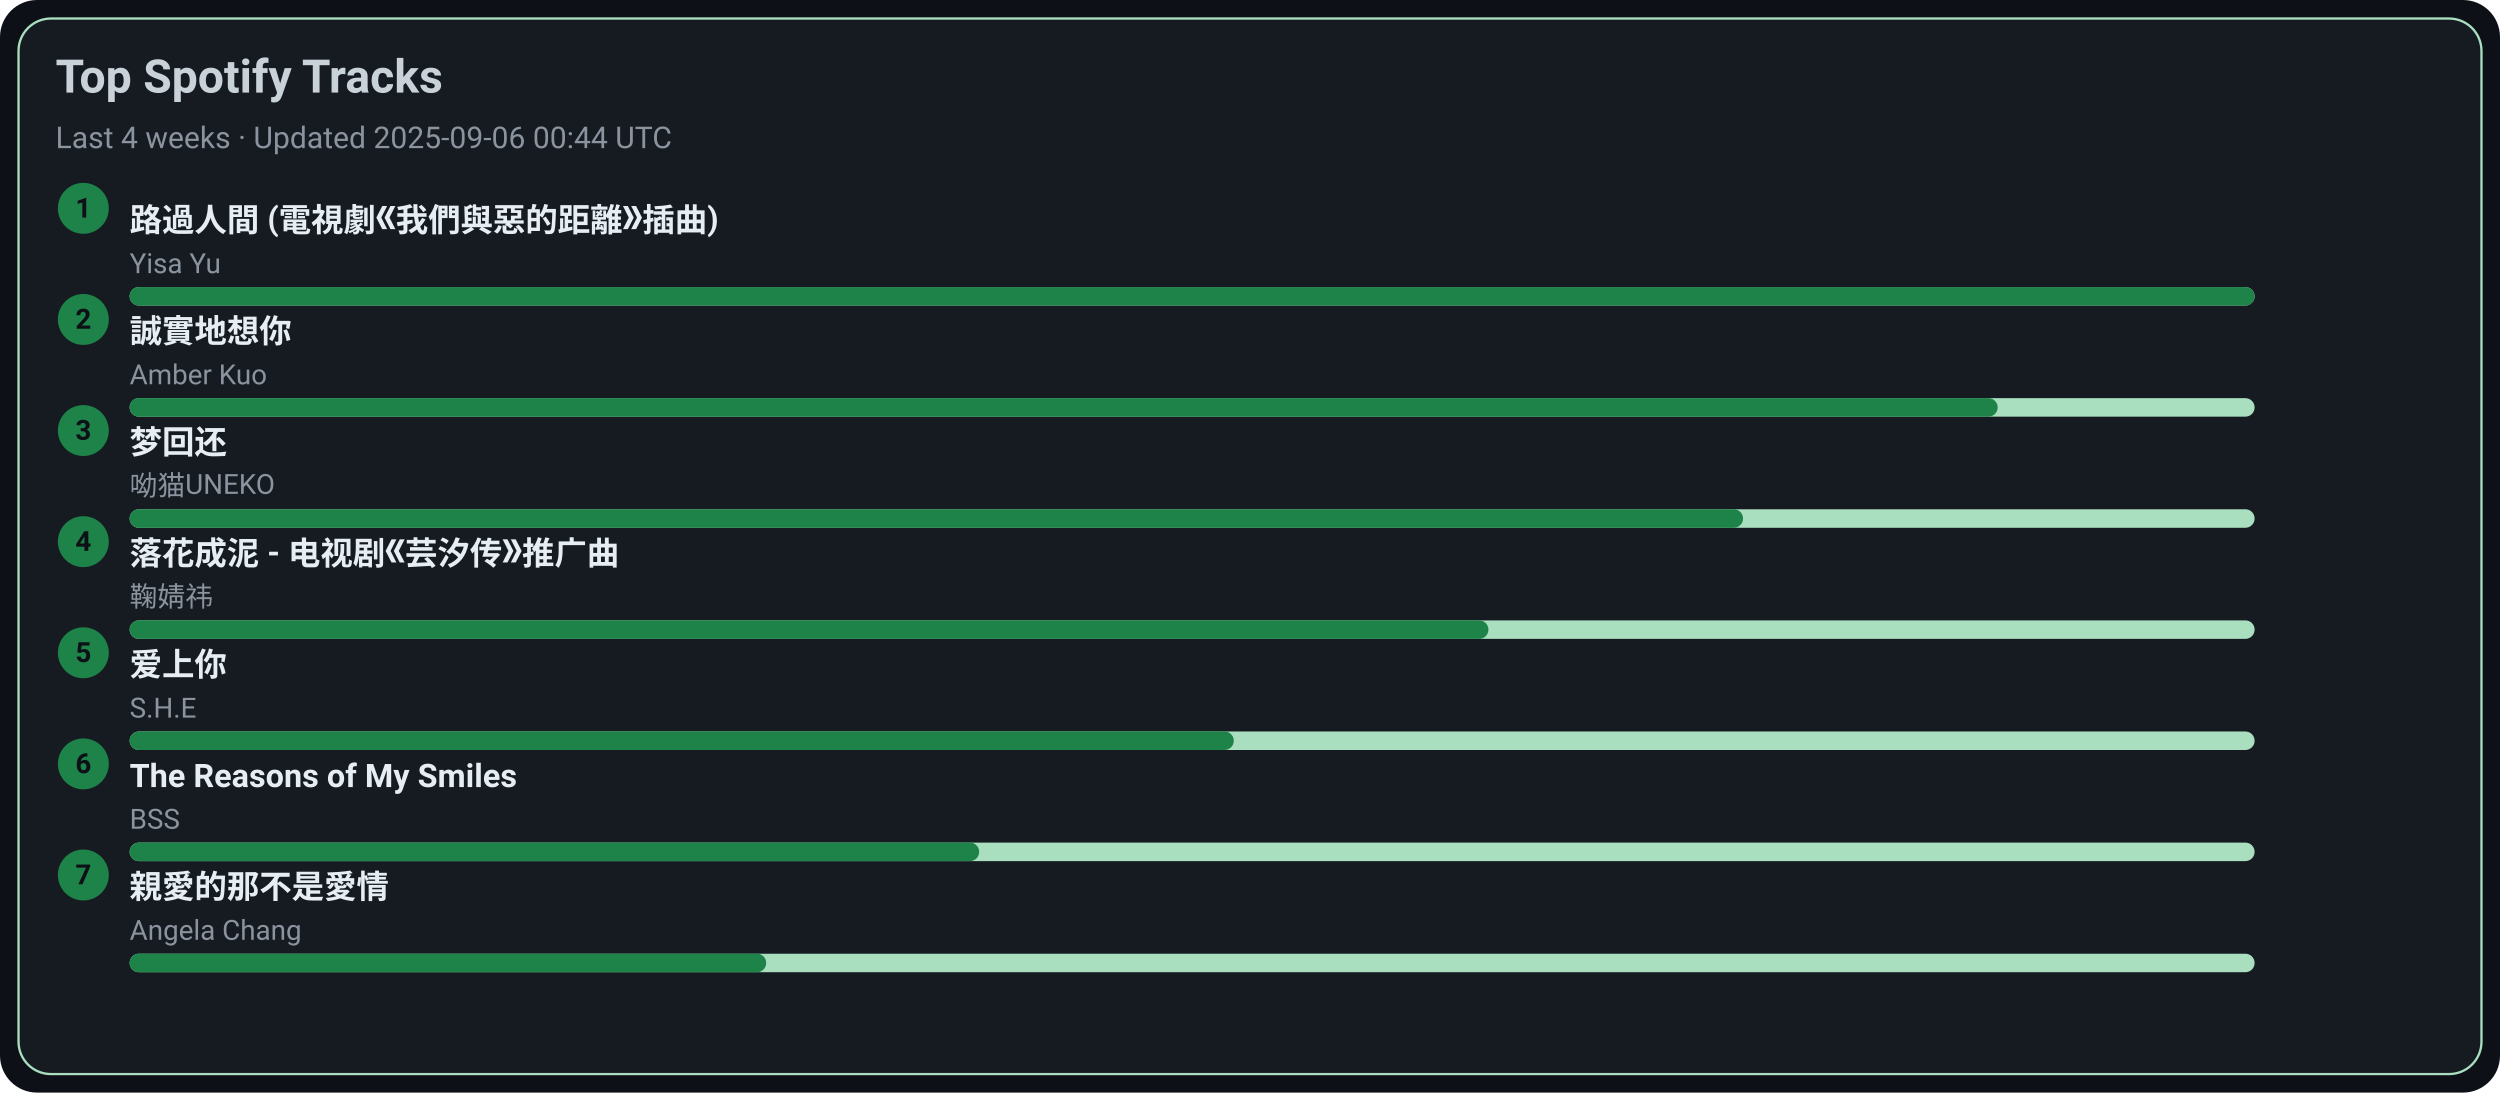
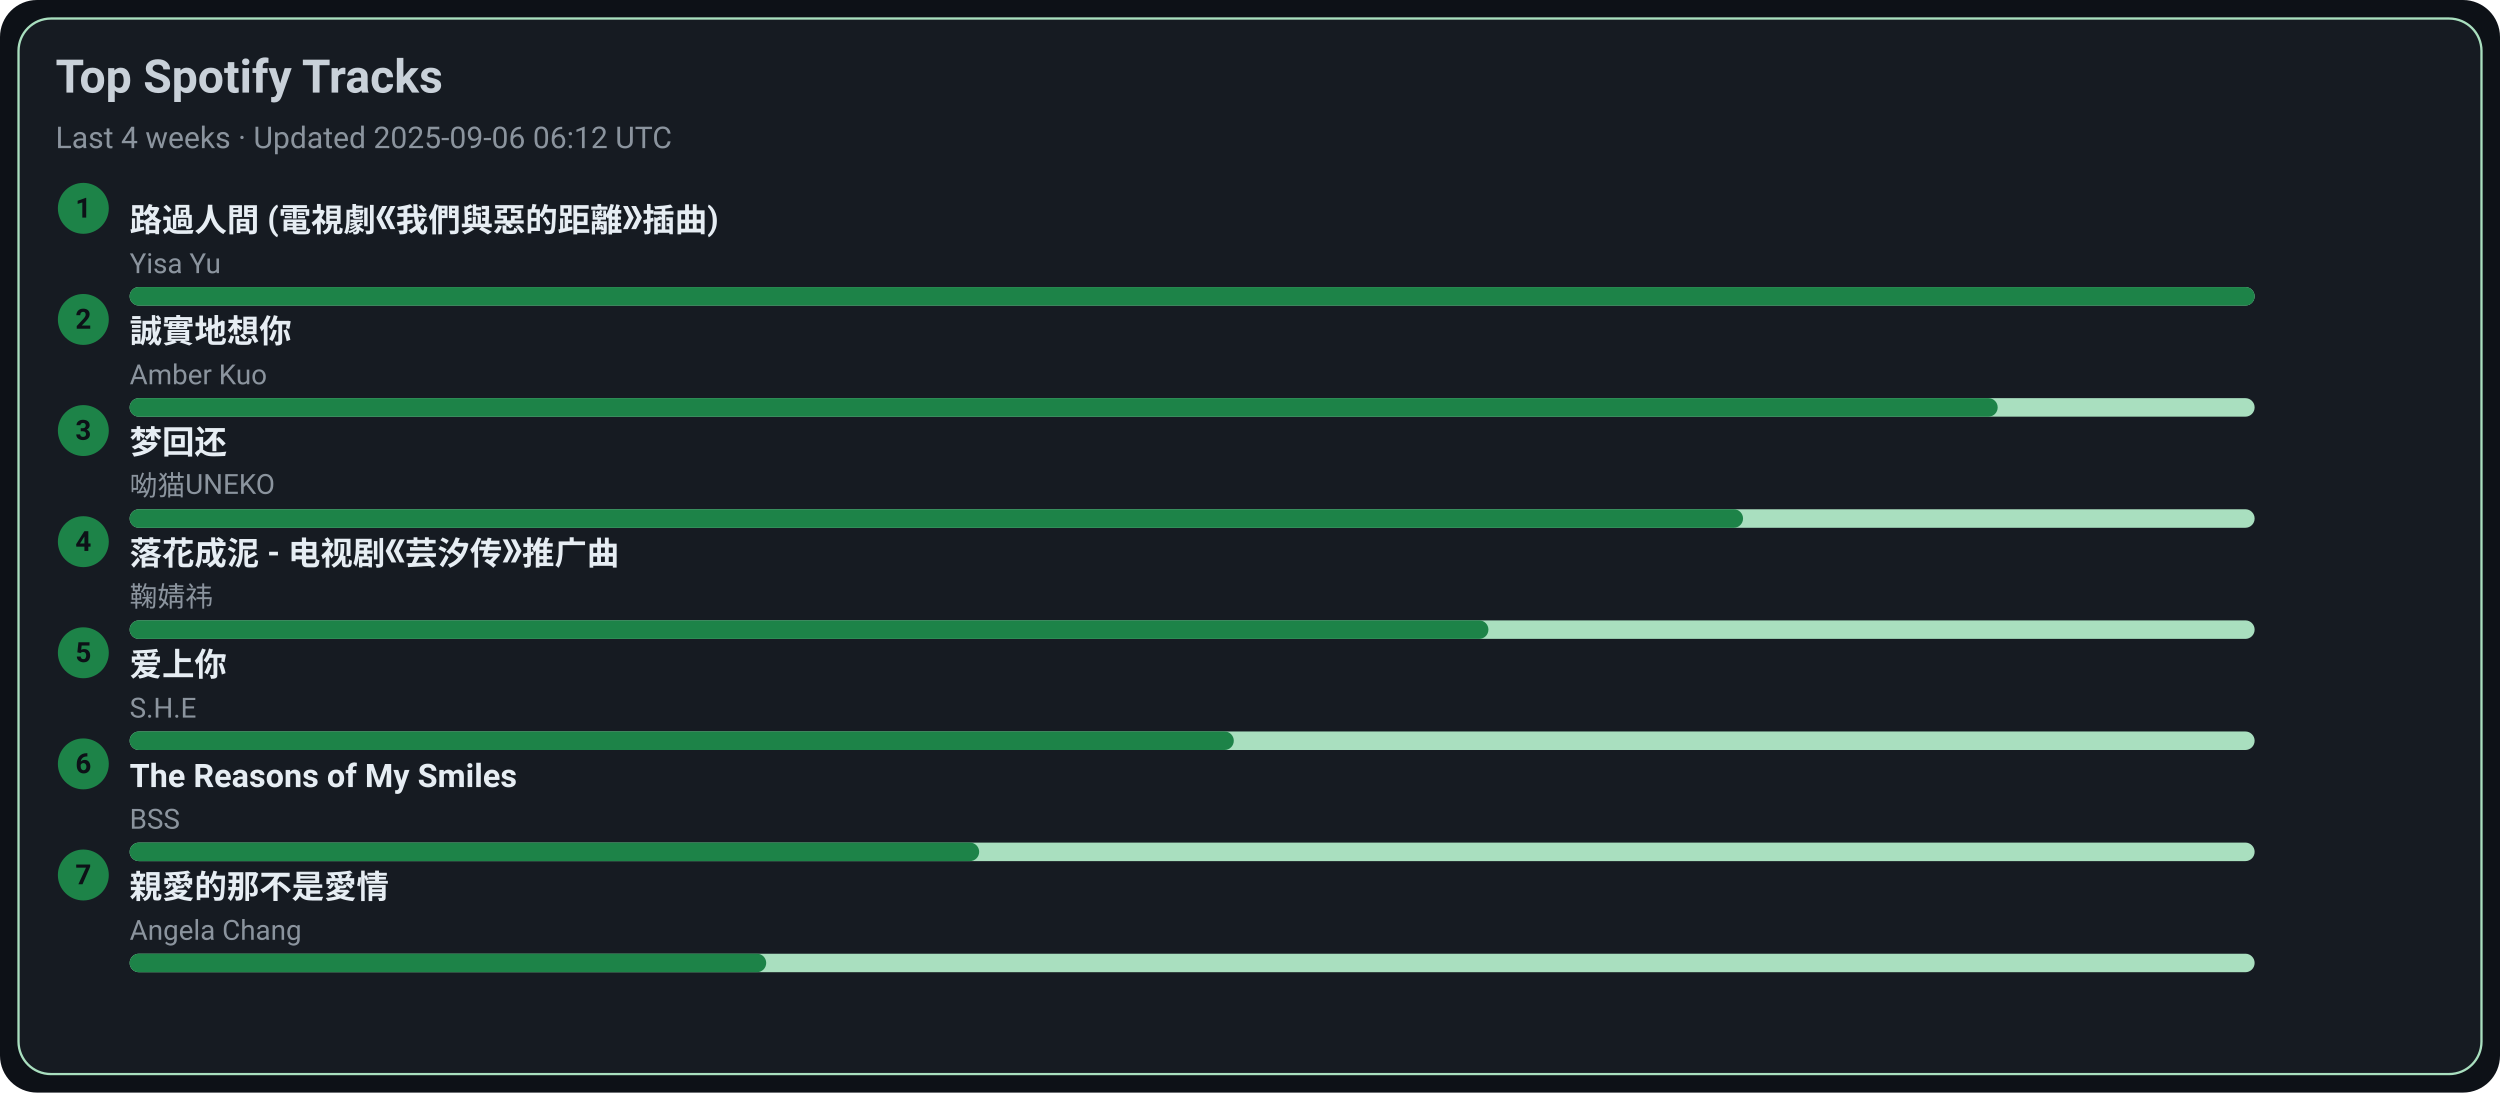
<svg xmlns="http://www.w3.org/2000/svg" width="1080" height="472" viewBox="0 0 1080 472">
  <style>text{font-family:-apple-system,BlinkMacSystemFont,Segoe UI,Roboto,Ubuntu,Helvetica Neue,Arial,Noto Sans,sans-serif}</style>
  <rect width="1080" height="472" rx="16" fill="#0d1117" />
  <rect x="8" y="8" width="1064" height="456" rx="14" fill="#161b22" stroke="#A9DFBF" />
  <text x="24" y="40" font-size="20" fill="#c9d1d9" font-weight="600">Top Spotify Tracks</text>
-   <text x="24" y="64" font-size="13" fill="#8b949e">Last 4 weeks · Updated 2025-09-06 00:44 UTC</text>
+   <text x="24" y="64" font-size="13" fill="#8b949e">Last 4 weeks · Updated 2025-09-06 06:12 UTC</text>
  <circle cx="36" cy="90" r="11" fill="#1D8348" />
  <text x="36" y="94" text-anchor="middle" font-size="12" fill="#0d1117" font-weight="700">1</text>
  <a href="https://open.spotify.com/track/1ZSleGniKMWNrWvK5cGALO" target="_blank" rel="noopener noreferrer">
    <text x="56" y="100" font-size="14" fill="#e6edf3" font-weight="600">路過人間 (電視劇《我們與惡的距離》插曲)</text>
  </a>
  <text x="56" y="118" font-size="12" fill="#8b949e">Yisa Yu</text>
  <rect x="56" y="124" width="918" height="8" rx="4" fill="#A9DFBF" />
  <rect x="56" y="124" width="918" height="8" rx="4" fill="#1D8348" />
  <circle cx="36" cy="138" r="11" fill="#1D8348" />
  <text x="36" y="142" text-anchor="middle" font-size="12" fill="#0d1117" font-weight="700">2</text>
  <a href="https://open.spotify.com/track/1SPZzj8QzOwZoAGKXMGLGJ" target="_blank" rel="noopener noreferrer">
    <text x="56" y="148" font-size="14" fill="#e6edf3" font-weight="600">誠實地想你</text>
  </a>
  <text x="56" y="166" font-size="12" fill="#8b949e">Amber Kuo</text>
  <rect x="56" y="172" width="918" height="8" rx="4" fill="#A9DFBF" />
  <rect x="56" y="172" width="807" height="8" rx="4" fill="#1D8348" />
  <circle cx="36" cy="186" r="11" fill="#1D8348" />
  <text x="36" y="190" text-anchor="middle" font-size="12" fill="#0d1117" font-weight="700">3</text>
  <a href="https://open.spotify.com/track/6jTK3YxlFysC8g0Ye9tbPK" target="_blank" rel="noopener noreferrer">
    <text x="56" y="196" font-size="14" fill="#e6edf3" font-weight="600">梦回还</text>
  </a>
  <text x="56" y="214" font-size="12" fill="#8b949e">呦猫UNEKO</text>
  <rect x="56" y="220" width="918" height="8" rx="4" fill="#A9DFBF" />
  <rect x="56" y="220" width="697" height="8" rx="4" fill="#1D8348" />
  <circle cx="36" cy="234" r="11" fill="#1D8348" />
  <text x="36" y="238" text-anchor="middle" font-size="12" fill="#0d1117" font-weight="700">4</text>
  <a href="https://open.spotify.com/track/3kOZsJz3crGIWWHeoCNa0O" target="_blank" rel="noopener noreferrer">
    <text x="56" y="244" font-size="14" fill="#e6edf3" font-weight="600">落花成泥 - 电视剧《芸汐传》推广曲</text>
  </a>
  <text x="56" y="262" font-size="12" fill="#8b949e">鞠婧祎</text>
  <rect x="56" y="268" width="918" height="8" rx="4" fill="#A9DFBF" />
  <rect x="56" y="268" width="587" height="8" rx="4" fill="#1D8348" />
  <circle cx="36" cy="282" r="11" fill="#1D8348" />
  <text x="36" y="286" text-anchor="middle" font-size="12" fill="#0d1117" font-weight="700">5</text>
  <a href="https://open.spotify.com/track/4hcNpo1rtbzyNswsM5byTf" target="_blank" rel="noopener noreferrer">
    <text x="56" y="292" font-size="14" fill="#e6edf3" font-weight="600">爱上你</text>
  </a>
  <text x="56" y="310" font-size="12" fill="#8b949e">S.H.E</text>
  <rect x="56" y="316" width="918" height="8" rx="4" fill="#A9DFBF" />
  <rect x="56" y="316" width="477" height="8" rx="4" fill="#1D8348" />
  <circle cx="36" cy="330" r="11" fill="#1D8348" />
  <text x="36" y="334" text-anchor="middle" font-size="12" fill="#0d1117" font-weight="700">6</text>
  <a href="https://open.spotify.com/track/1amowbJ9HHFFSFdg2ubM7G" target="_blank" rel="noopener noreferrer">
    <text x="56" y="340" font-size="14" fill="#e6edf3" font-weight="600">The Reasons of My Smiles</text>
  </a>
  <text x="56" y="358" font-size="12" fill="#8b949e">BSS</text>
  <rect x="56" y="364" width="918" height="8" rx="4" fill="#A9DFBF" />
  <rect x="56" y="364" width="367" height="8" rx="4" fill="#1D8348" />
  <circle cx="36" cy="378" r="11" fill="#1D8348" />
  <text x="36" y="382" text-anchor="middle" font-size="12" fill="#0d1117" font-weight="700">7</text>
  <a href="https://open.spotify.com/track/1MAv2SJPGVVDHyFlhflmYR" target="_blank" rel="noopener noreferrer">
    <text x="56" y="388" font-size="14" fill="#e6edf3" font-weight="600">親愛的那不是愛情</text>
  </a>
  <text x="56" y="406" font-size="12" fill="#8b949e">Angela Chang</text>
  <rect x="56" y="412" width="918" height="8" rx="4" fill="#A9DFBF" />
  <rect x="56" y="412" width="275" height="8" rx="4" fill="#1D8348" />
</svg>
